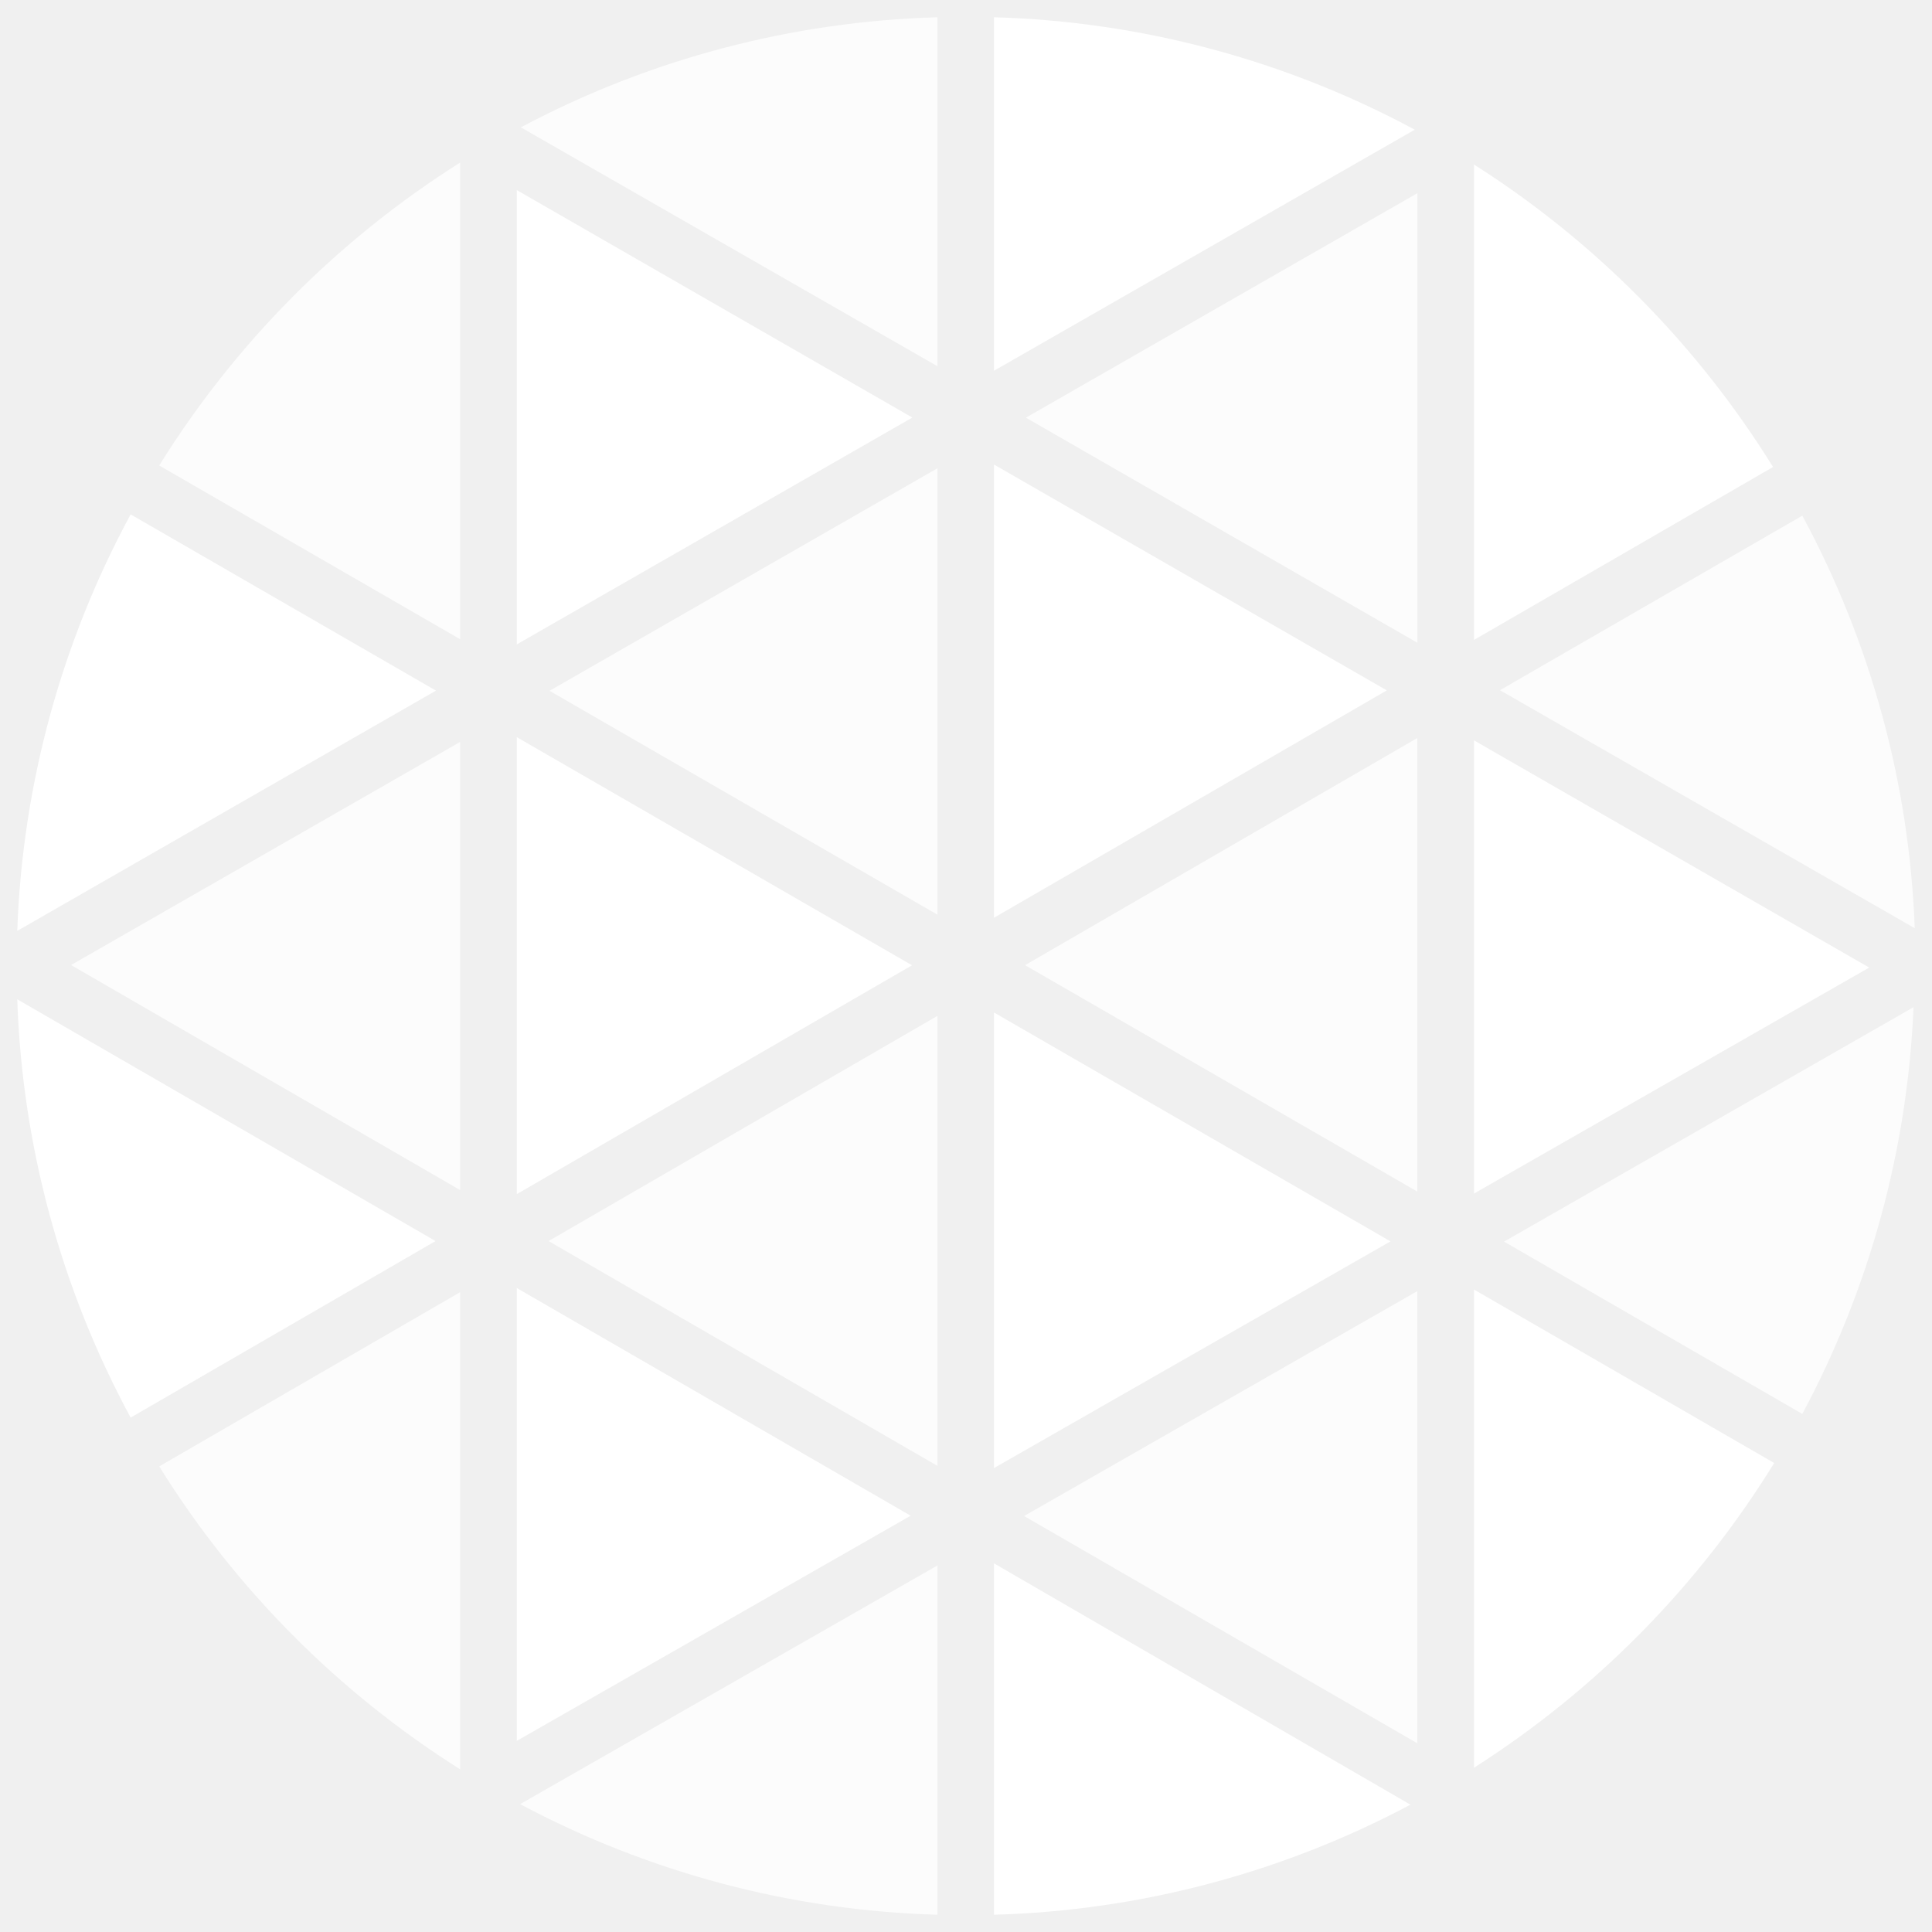
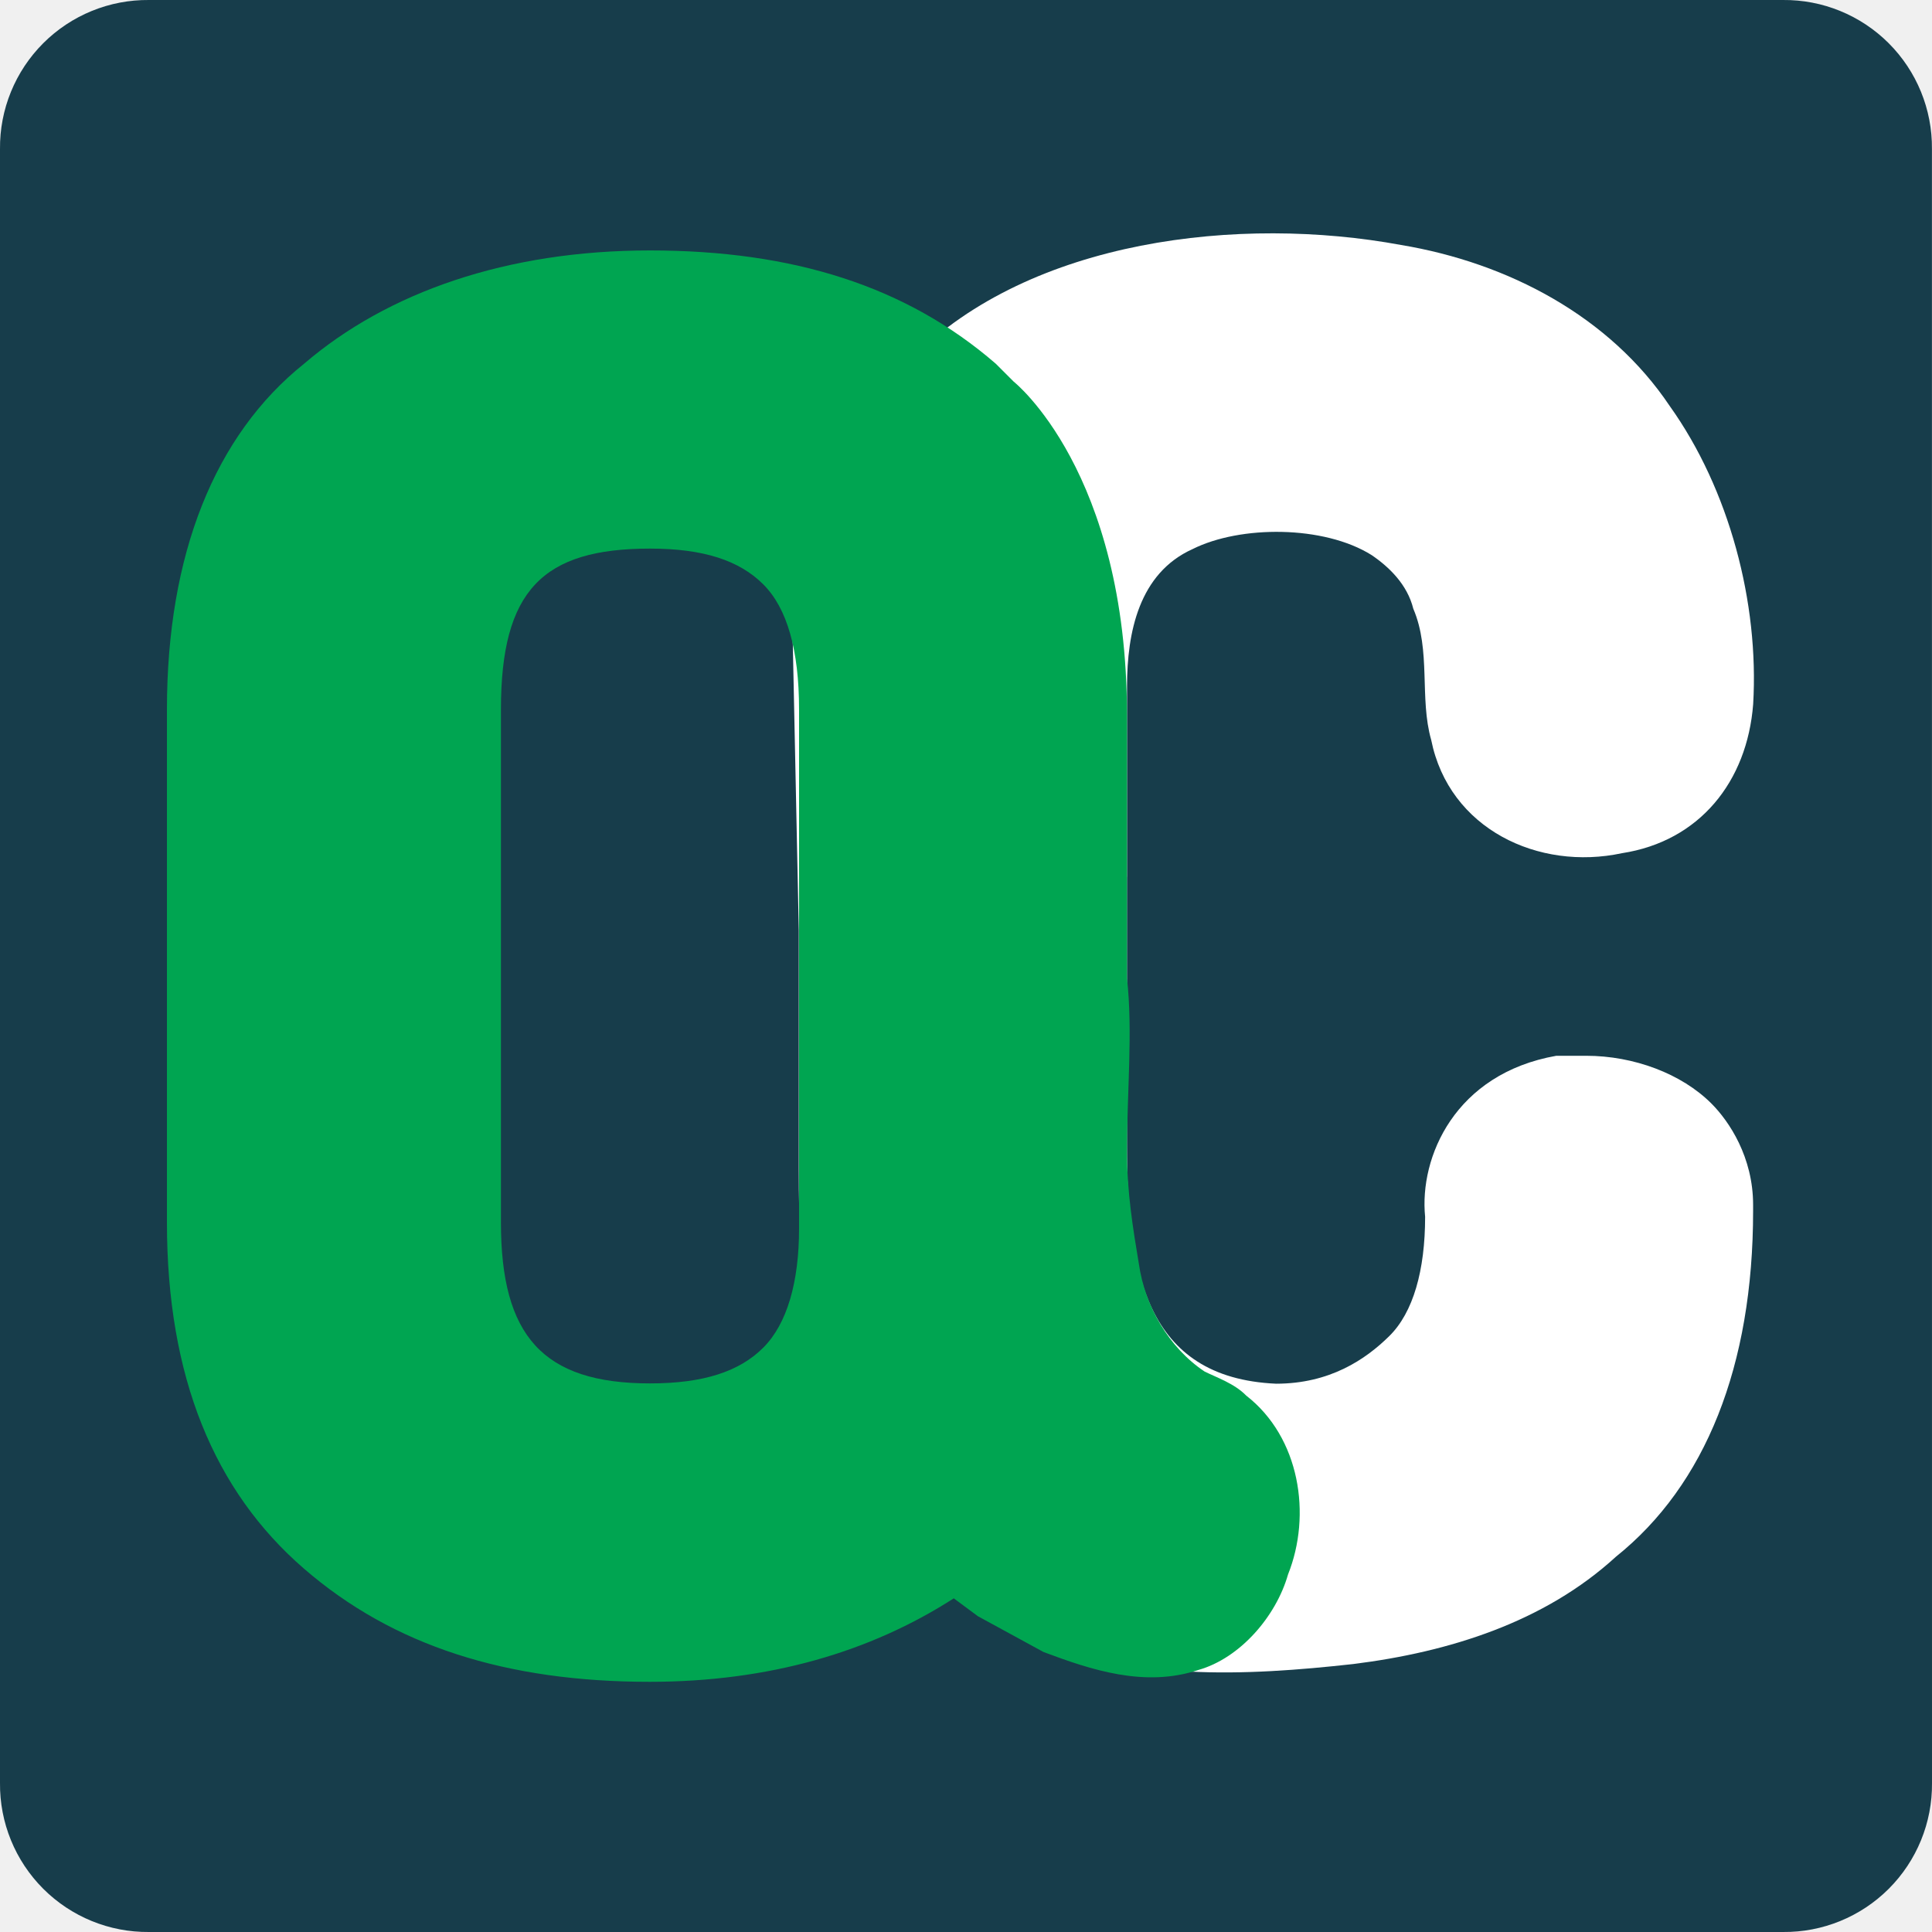
- <svg xmlns="http://www.w3.org/2000/svg" width="18" height="18" viewBox="0 0 32 32" fill="none">
-   <g clip-path="url(#clip0_36_80)">
-     <path d="M16.463 7.694V15.201L22.97 11.435L16.463 7.694Z" fill="white" />
-     <path d="M16.463 16.77V24.316L23.031 20.561L16.463 16.77Z" fill="white" />
-     <path d="M15.527 15.15V7.756L9.102 11.442L15.527 15.15Z" fill="white" fill-opacity="0.8" />
-     <path d="M2.637 24.288C3.898 26.316 5.602 28.031 7.621 29.305V21.403L2.637 24.288Z" fill="white" fill-opacity="0.8" />
-     <path d="M15.527 24.279V16.826L9.086 20.556L15.527 24.279Z" fill="white" fill-opacity="0.8" />
-     <path d="M8.56 28.834L15.083 25.105L8.56 21.334V28.834Z" fill="white" />
-     <path d="M23.475 28.874V21.385L16.962 25.11L23.475 28.874Z" fill="white" fill-opacity="0.8" />
-     <path d="M29.852 23.419C30.965 21.341 31.595 19.038 31.694 16.682L24.912 20.565L29.852 23.419Z" fill="white" fill-opacity="0.8" />
-     <path d="M24.414 19.769L30.96 16.026L24.414 12.263V19.769Z" fill="white" />
-     <path d="M23.476 10.646V3.2L16.992 6.918L23.476 10.646Z" fill="white" fill-opacity="0.8" />
-     <path d="M23.475 19.736V12.224L16.978 15.986L23.475 19.736Z" fill="white" fill-opacity="0.8" />
-     <path d="M8.56 12.21V19.778L15.106 15.988L8.56 12.21Z" fill="white" />
-     <path d="M15.527 0.286C13.118 0.354 10.756 0.977 8.627 2.109L15.527 6.066V0.286Z" fill="white" fill-opacity="0.8" />
-     <path d="M8.56 3.149V10.673L15.111 6.916L8.56 3.149Z" fill="white" />
-     <path d="M7.621 2.693C5.602 3.967 3.898 5.683 2.637 7.71L7.621 10.587V2.693Z" fill="white" fill-opacity="0.8" />
-     <path d="M23.433 2.148C21.287 0.993 18.9 0.355 16.463 0.286V6.141L23.433 2.148Z" fill="white" />
-     <path d="M0.286 16.552C0.367 18.975 1.01 21.347 2.164 23.48L7.214 20.556L0.286 16.552Z" fill="white" />
-     <path d="M2.164 8.52C1.014 10.643 0.371 13.004 0.286 15.418L7.221 11.439L2.164 8.52Z" fill="white" />
-     <path d="M8.615 29.882C10.747 31.019 13.113 31.646 15.527 31.714V25.929L8.615 29.882Z" fill="white" fill-opacity="0.8" />
-     <path d="M29.367 7.735C28.114 5.714 26.421 4.001 24.414 2.725V10.599L29.367 7.735Z" fill="white" />
-     <path d="M24.414 29.279C26.431 27.994 28.131 26.268 29.386 24.232L24.414 21.359V29.279Z" fill="white" />
-     <path d="M31.714 15.374C31.625 12.983 30.988 10.646 29.852 8.541L24.844 11.432L31.714 15.374Z" fill="white" fill-opacity="0.8" />
-     <path d="M16.463 31.714C18.872 31.647 21.233 31.023 23.361 29.891L16.463 25.894V31.714Z" fill="white" />
-     <path d="M7.621 19.711V12.289L1.177 15.984L7.621 19.711Z" fill="white" fill-opacity="0.8" />
-   </g>
-   <defs>
-     <clipPath id="clip0_36_80">
-       <rect width="32" height="32" fill="white" />
-     </clipPath>
-   </defs>
+ <svg xmlns="http://www.w3.org/2000/svg" viewBox="2.6 6.42 64 64" width="18" height="18">
+   <path d="M66.6 65.482a4.89 4.89 0 0 1-4.938 4.938H7.538A4.89 4.89 0 0 1 2.6 65.482V11.358A4.89 4.89 0 0 1 7.538 6.42H61.66a4.89 4.89 0 0 1 4.938 4.938z" fill="#173d4b" />
+   <path d="M39.933 35.457v8.9c0 4.148.593 7.704 4.938 7.9 1.778 0 2.963-.8 3.753-1.58s1.185-2.173 1.185-3.95c-.198-1.975.988-4.74 4.346-5.333h.988c1.58 0 3.16.593 4.148 1.58.593.593 1.383 1.778 1.383 3.358v.198c0 5.136-1.58 9.086-4.543 11.457-2.37 2.173-5.53 3.16-8.7 3.556-3.556.395-7.506.593-10.667-.988-2.568-1.185-4.148-3.358-5.53-5.53-1.975-3.16-2.173-6.32-2.173-9.877v-7.9l-.198-9.48c-.198-3.556 1.383-7.1 3.95-9.48 3.95-3.95 10.864-4.74 16.198-3.753 3.556.593 6.914 2.37 8.9 5.333 1.975 2.765 2.963 6.52 2.765 9.877-.198 2.568-1.778 4.543-4.346 4.938-2.765.593-5.728-.8-6.32-3.753-.395-1.383 0-2.963-.593-4.346-.198-.8-.8-1.383-1.383-1.778-1.58-.988-4.346-.988-5.926-.198-1.778.8-2.173 2.765-2.173 4.543v6.32z" fill="#fff" />
+   <path d="M39.933 44.543c0 1.383.198 2.568.395 3.753.198 1.383.988 2.765 2.173 3.556.395.198.988.395 1.383.8 1.778 1.383 2.173 3.95 1.383 5.926-.395 1.383-1.58 2.765-2.963 3.16-1.778.593-3.556 0-5.136-.593l-2.173-1.185-.8-.593c-2.765 1.778-6.123 2.765-10.074 2.765-4.74 0-8.494-1.185-11.457-3.753S8.13 52.05 8.13 46.914V29.926c0-5.136 1.58-9.086 4.543-11.457 2.765-2.37 6.716-3.753 11.457-3.753s8.494 1.185 11.457 3.753l.593.593s3.753 2.963 3.753 11.062v8.7c.198 1.778 0 3.753 0 5.728zM29.07 29.926c0-1.975-.395-3.358-1.185-4.148s-1.975-1.185-3.753-1.185c-3.556 0-4.938 1.383-4.938 5.333v16.988c0 3.753 1.383 5.333 4.938 5.333 1.778 0 2.963-.395 3.753-1.185s1.185-2.173 1.185-3.95z" fill="#00a551" />
</svg>
